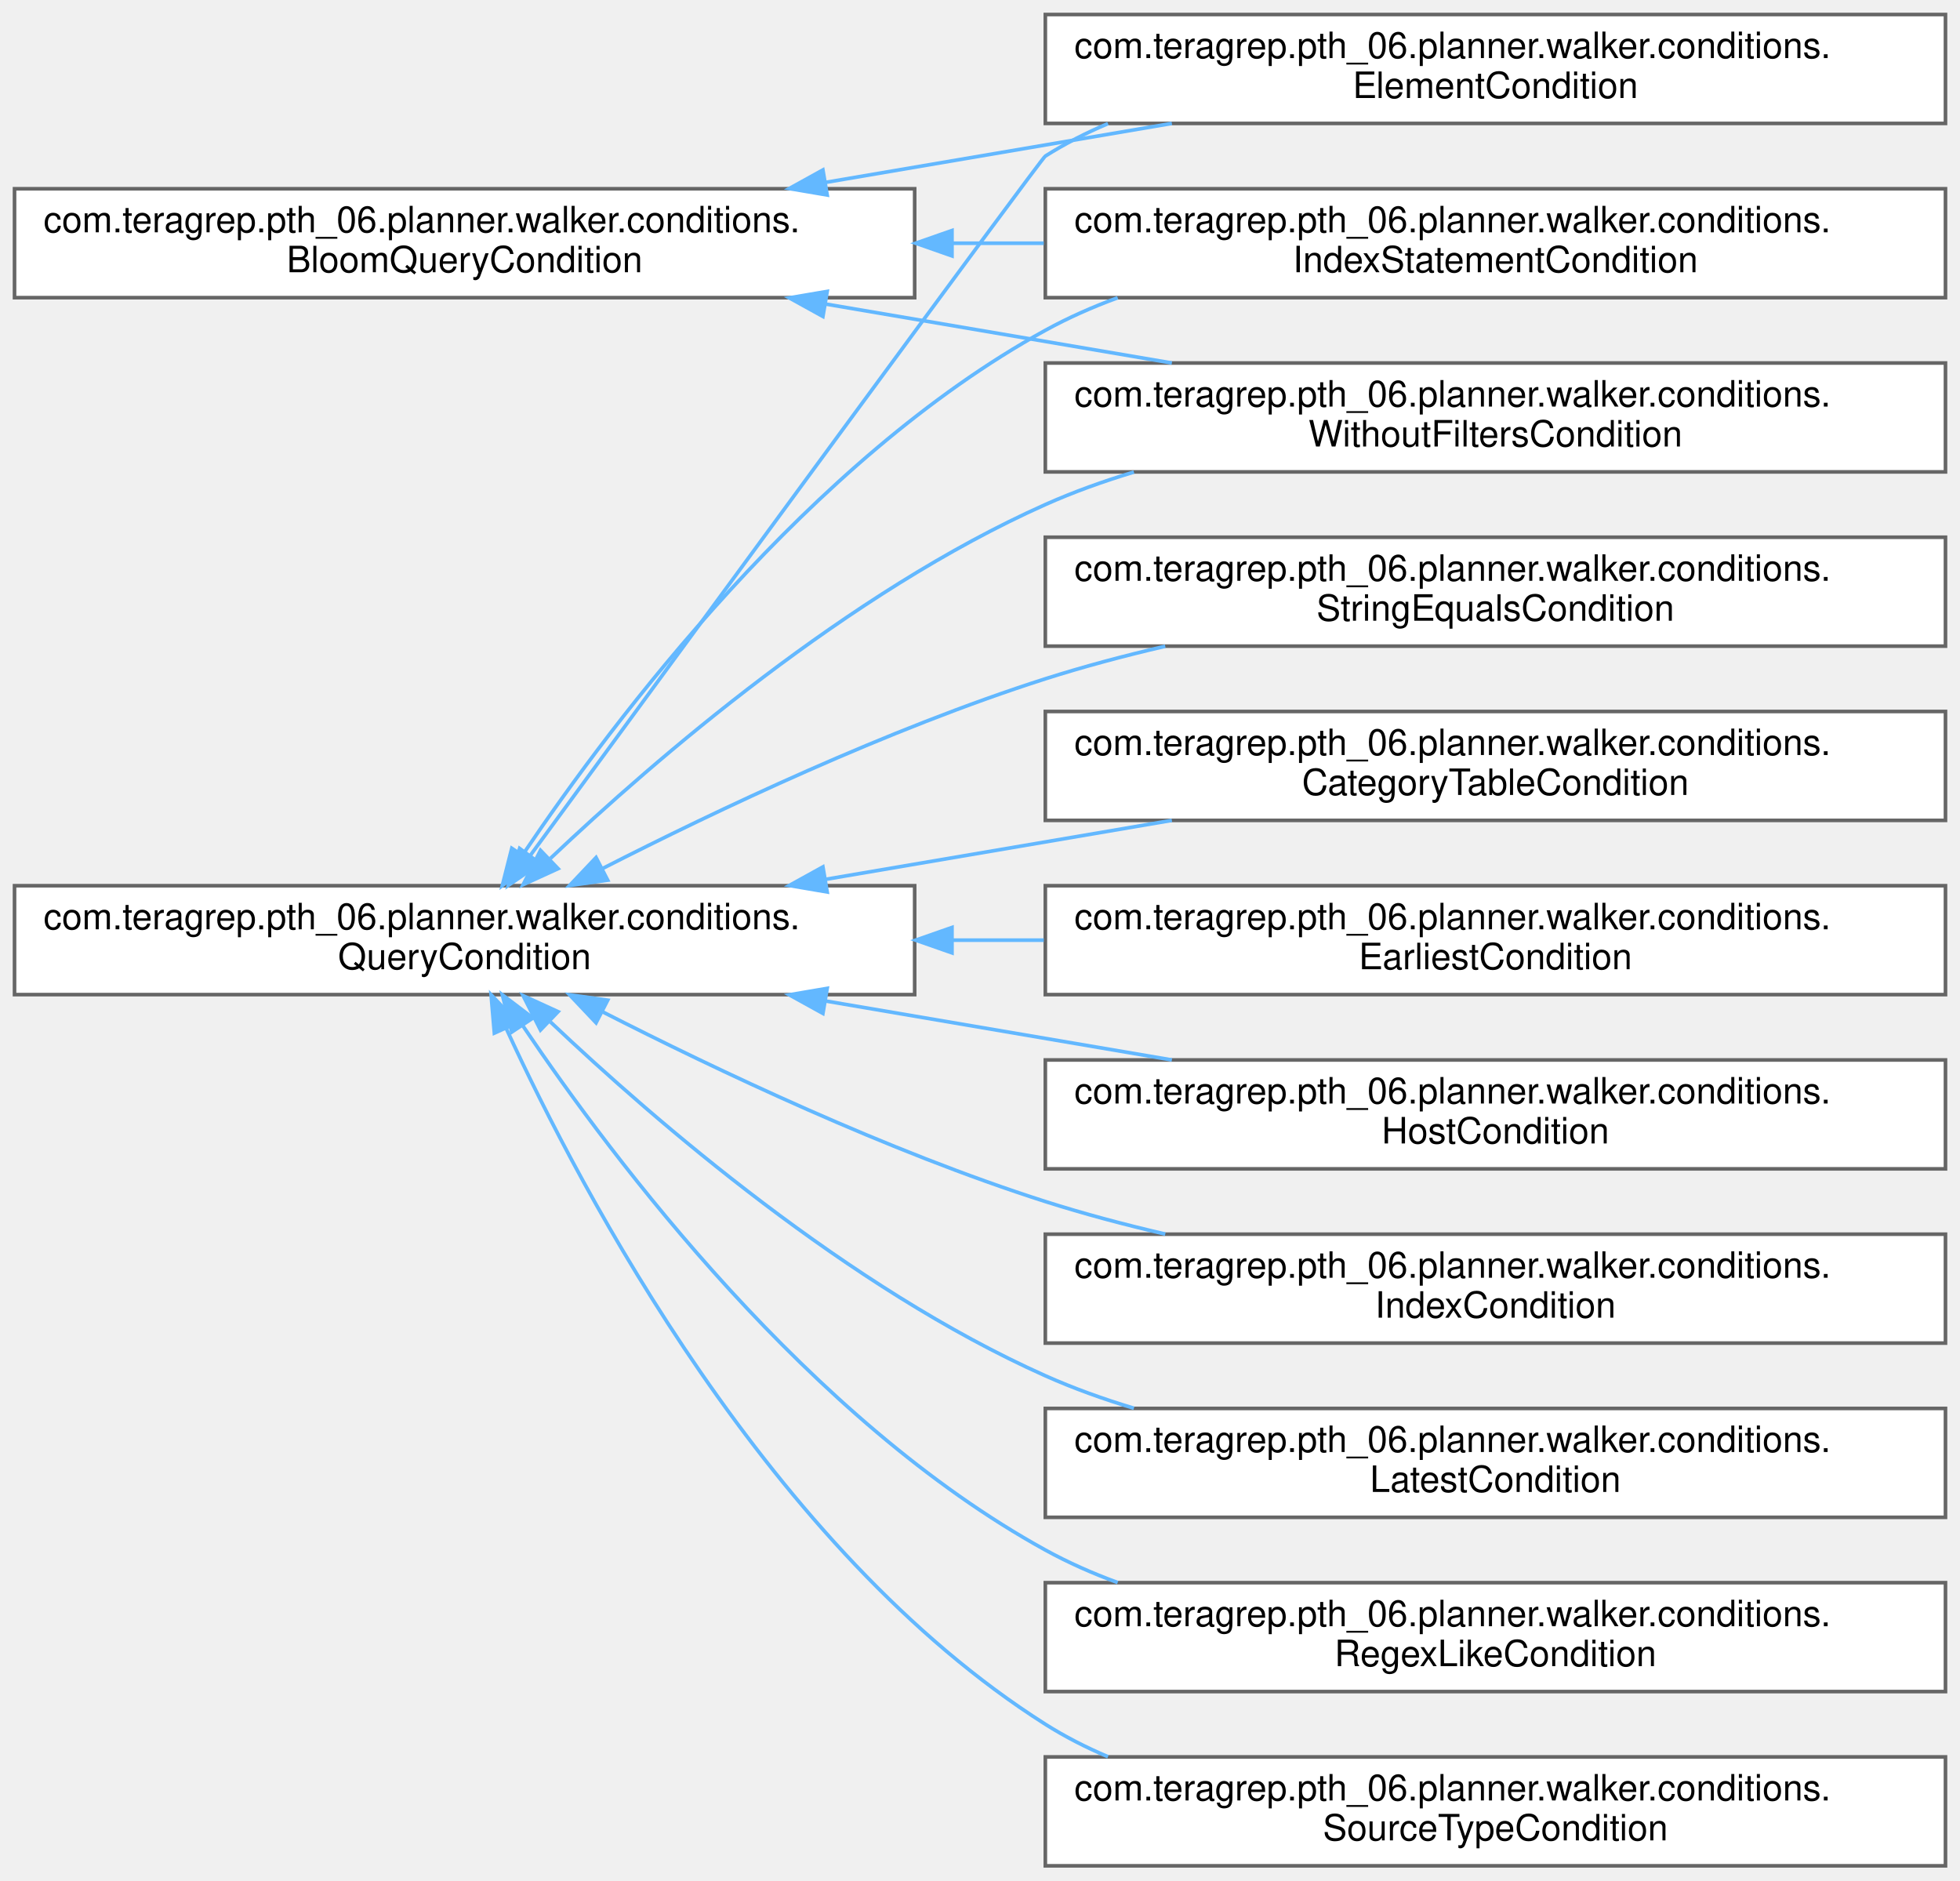
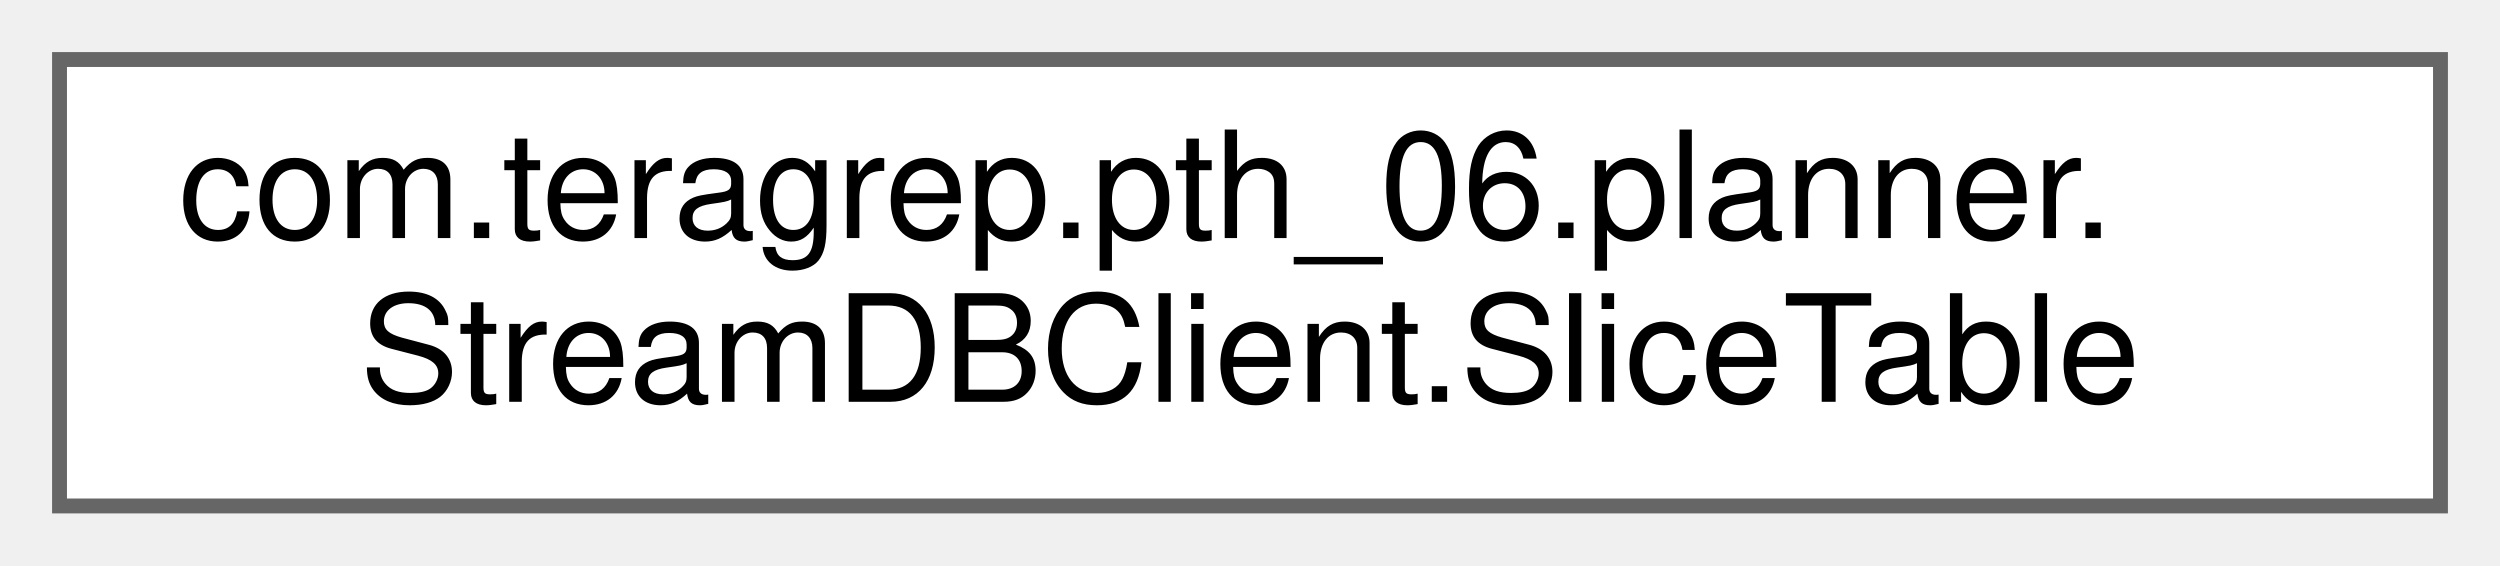
- <svg xmlns="http://www.w3.org/2000/svg" xmlns:xlink="http://www.w3.org/1999/xlink" width="540pt" height="518pt" viewBox="0.00 0.00 540.00 518.00">
-   <g id="graph0" class="graph" transform="scale(1 1) rotate(0) translate(4 514)">
+ <svg xmlns="http://www.w3.org/2000/svg" xmlns:xlink="http://www.w3.org/1999/xlink" width="168pt" height="38pt" viewBox="0.00 0.00 168.00 38.00">
+   <g id="graph0" class="graph" transform="scale(1 1) rotate(0) translate(4 34)">
    <g id="Node000000" class="node">
      <g id="a_Node000000">
-         <a xlink:href="interfacecom_1_1teragrep_1_1pth__06_1_1planner_1_1walker_1_1conditions_1_1BloomQueryCondition.html" target="_top" xlink:title=" ">
-           <polygon fill="white" stroke="#666666" points="248,-462 0,-462 0,-432 248,-432 248,-462" />
-           <text text-anchor="start" x="8" y="-450" font-family="Helvetica,sans-Serif" font-size="10.00">com.teragrep.pth_06.planner.walker.conditions.</text>
-           <text text-anchor="middle" x="124" y="-439" font-family="Helvetica,sans-Serif" font-size="10.00">BloomQueryCondition</text>
-         </a>
-       </g>
-     </g>
-     <g id="Node000001" class="node">
-       <g id="a_Node000001">
-         <a xlink:href="classcom_1_1teragrep_1_1pth__06_1_1planner_1_1walker_1_1conditions_1_1ElementCondition.html" target="_top" xlink:title="Creates a query condition from provided dom element.">
-           <polygon fill="white" stroke="#666666" points="532,-510 284,-510 284,-480 532,-480 532,-510" />
-           <text text-anchor="start" x="292" y="-498" font-family="Helvetica,sans-Serif" font-size="10.00">com.teragrep.pth_06.planner.walker.conditions.</text>
-           <text text-anchor="middle" x="408" y="-487" font-family="Helvetica,sans-Serif" font-size="10.00">ElementCondition</text>
-         </a>
-       </g>
-     </g>
-     <g id="edge27_Node000000_Node000001" class="edge">
-       <g id="a_edge27_Node000000_Node000001">
-         <a xlink:title=" ">
-           <path fill="none" stroke="#63b8ff" d="M223.42,-463.75C254.47,-469.04 288.57,-474.84 318.86,-480" />
-           <polygon fill="#63b8ff" stroke="#63b8ff" points="223.9,-460.28 213.45,-462.06 222.72,-467.18 223.9,-460.28" />
-         </a>
-       </g>
-     </g>
-     <g id="Node000007" class="node">
-       <g id="a_Node000007">
-         <a xlink:href="classcom_1_1teragrep_1_1pth__06_1_1planner_1_1walker_1_1conditions_1_1IndexStatementCondition.html" target="_top" xlink:title=" ">
-           <polygon fill="white" stroke="#666666" points="532,-462 284,-462 284,-432 532,-432 532,-462" />
-           <text text-anchor="start" x="292" y="-450" font-family="Helvetica,sans-Serif" font-size="10.00">com.teragrep.pth_06.planner.walker.conditions.</text>
-           <text text-anchor="middle" x="408" y="-439" font-family="Helvetica,sans-Serif" font-size="10.00">IndexStatementCondition</text>
-         </a>
-       </g>
-     </g>
-     <g id="edge28_Node000000_Node000007" class="edge">
-       <g id="a_edge28_Node000000_Node000007">
-         <a xlink:title=" ">
-           <path fill="none" stroke="#63b8ff" d="M258.47,-447C266.84,-447 275.25,-447 283.57,-447" />
-           <polygon fill="#63b8ff" stroke="#63b8ff" points="258.28,-443.5 248.28,-447 258.28,-450.5 258.28,-443.5" />
-         </a>
-       </g>
-     </g>
-     <g id="Node000012" class="node">
-       <g id="a_Node000012">
-         <a xlink:href="classcom_1_1teragrep_1_1pth__06_1_1planner_1_1walker_1_1conditions_1_1WithoutFiltersCondition.html" target="_top" xlink:title=" ">
-           <polygon fill="white" stroke="#666666" points="532,-414 284,-414 284,-384 532,-384 532,-414" />
-           <text text-anchor="start" x="292" y="-402" font-family="Helvetica,sans-Serif" font-size="10.00">com.teragrep.pth_06.planner.walker.conditions.</text>
-           <text text-anchor="middle" x="408" y="-391" font-family="Helvetica,sans-Serif" font-size="10.00">WithoutFiltersCondition</text>
-         </a>
-       </g>
-     </g>
-     <g id="edge29_Node000000_Node000012" class="edge">
-       <g id="a_edge29_Node000000_Node000012">
-         <a xlink:title=" ">
-           <path fill="none" stroke="#63b8ff" d="M223.42,-430.25C254.47,-424.96 288.57,-419.16 318.86,-414" />
-           <polygon fill="#63b8ff" stroke="#63b8ff" points="222.72,-426.82 213.45,-431.94 223.9,-433.72 222.72,-426.82" />
-         </a>
-       </g>
-     </g>
-     <g id="Node000002" class="node">
-       <g id="a_Node000002">
-         <a xlink:href="interfacecom_1_1teragrep_1_1pth__06_1_1planner_1_1walker_1_1conditions_1_1QueryCondition.html" target="_top" xlink:title=" ">
-           <polygon fill="white" stroke="#666666" points="248,-270 0,-270 0,-240 248,-240 248,-270" />
-           <text text-anchor="start" x="8" y="-258" font-family="Helvetica,sans-Serif" font-size="10.00">com.teragrep.pth_06.planner.walker.conditions.</text>
-           <text text-anchor="middle" x="124" y="-247" font-family="Helvetica,sans-Serif" font-size="10.00">QueryCondition</text>
-         </a>
-       </g>
-     </g>
-     <g id="edge32_Node000002_Node000001" class="edge">
-       <g id="a_edge32_Node000002_Node000001">
-         <a xlink:title=" ">
-           <path fill="none" stroke="#63b8ff" d="M142.1,-278.34C182.91,-334.04 282.75,-470.21 284,-471 289.42,-474.43 295.23,-477.39 301.26,-479.95" />
-           <polygon fill="#63b8ff" stroke="#63b8ff" points="144.81,-276.12 136.08,-270.12 139.16,-280.26 144.81,-276.12" />
-         </a>
-       </g>
-     </g>
-     <g id="edge35_Node000002_Node000007" class="edge">
-       <g id="a_edge35_Node000002_Node000007">
-         <a xlink:title=" ">
-           <path fill="none" stroke="#63b8ff" d="M140.14,-278.72C165.22,-315.89 219.12,-387.32 284,-423 290.29,-426.46 297,-429.43 303.93,-431.97" />
-           <polygon fill="#63b8ff" stroke="#63b8ff" points="142.83,-276.45 134.39,-270.04 137,-280.31 142.83,-276.45" />
-         </a>
-       </g>
-     </g>
-     <g id="edge40_Node000002_Node000012" class="edge">
-       <g id="a_edge40_Node000002_Node000012">
-         <a xlink:title=" ">
-           <path fill="none" stroke="#63b8ff" d="M147.66,-277.53C176.67,-305.01 229.73,-350.79 284,-375 291.75,-378.46 299.99,-381.42 308.4,-383.95" />
-           <polygon fill="#63b8ff" stroke="#63b8ff" points="149.76,-274.7 140.13,-270.3 144.91,-279.75 149.76,-274.7" />
-         </a>
-       </g>
-     </g>
-     <g id="Node000003" class="node">
-       <g id="a_Node000003">
-         <a xlink:href="classcom_1_1teragrep_1_1pth__06_1_1planner_1_1walker_1_1conditions_1_1CategoryTableCondition.html" target="_top" xlink:title="Row condition that compares the compareTo tables bloom filter bytes against category table.">
-           <polygon fill="white" stroke="#666666" points="532,-318 284,-318 284,-288 532,-288 532,-318" />
-           <text text-anchor="start" x="292" y="-306" font-family="Helvetica,sans-Serif" font-size="10.00">com.teragrep.pth_06.planner.walker.conditions.</text>
-           <text text-anchor="middle" x="408" y="-295" font-family="Helvetica,sans-Serif" font-size="10.00">CategoryTableCondition</text>
-         </a>
-       </g>
-     </g>
-     <g id="edge30_Node000002_Node000003" class="edge">
-       <g id="a_edge30_Node000002_Node000003">
-         <a xlink:title=" ">
-           <path fill="none" stroke="#63b8ff" d="M223.42,-271.75C254.47,-277.04 288.57,-282.84 318.86,-288" />
-           <polygon fill="#63b8ff" stroke="#63b8ff" points="223.9,-268.28 213.45,-270.06 222.72,-275.18 223.9,-268.28" />
-         </a>
-       </g>
-     </g>
-     <g id="Node000004" class="node">
-       <g id="a_Node000004">
-         <a xlink:href="classcom_1_1teragrep_1_1pth__06_1_1planner_1_1walker_1_1conditions_1_1EarliestCondition.html" target="_top" xlink:title=" ">
-           <polygon fill="white" stroke="#666666" points="532,-270 284,-270 284,-240 532,-240 532,-270" />
-           <text text-anchor="start" x="292" y="-258" font-family="Helvetica,sans-Serif" font-size="10.00">com.teragrep.pth_06.planner.walker.conditions.</text>
-           <text text-anchor="middle" x="408" y="-247" font-family="Helvetica,sans-Serif" font-size="10.00">EarliestCondition</text>
-         </a>
-       </g>
-     </g>
-     <g id="edge31_Node000002_Node000004" class="edge">
-       <g id="a_edge31_Node000002_Node000004">
-         <a xlink:title=" ">
-           <path fill="none" stroke="#63b8ff" d="M258.47,-255C266.84,-255 275.25,-255 283.57,-255" />
-           <polygon fill="#63b8ff" stroke="#63b8ff" points="258.28,-251.5 248.28,-255 258.28,-258.5 258.28,-251.5" />
-         </a>
-       </g>
-     </g>
-     <g id="Node000005" class="node">
-       <g id="a_Node000005">
-         <a xlink:href="classcom_1_1teragrep_1_1pth__06_1_1planner_1_1walker_1_1conditions_1_1HostCondition.html" target="_top" xlink:title=" ">
-           <polygon fill="white" stroke="#666666" points="532,-222 284,-222 284,-192 532,-192 532,-222" />
-           <text text-anchor="start" x="292" y="-210" font-family="Helvetica,sans-Serif" font-size="10.00">com.teragrep.pth_06.planner.walker.conditions.</text>
-           <text text-anchor="middle" x="408" y="-199" font-family="Helvetica,sans-Serif" font-size="10.00">HostCondition</text>
-         </a>
-       </g>
-     </g>
-     <g id="edge33_Node000002_Node000005" class="edge">
-       <g id="a_edge33_Node000002_Node000005">
-         <a xlink:title=" ">
-           <path fill="none" stroke="#63b8ff" d="M223.42,-238.25C254.47,-232.96 288.57,-227.16 318.86,-222" />
-           <polygon fill="#63b8ff" stroke="#63b8ff" points="222.72,-234.82 213.45,-239.94 223.9,-241.72 222.72,-234.82" />
-         </a>
-       </g>
-     </g>
-     <g id="Node000006" class="node">
-       <g id="a_Node000006">
-         <a xlink:href="classcom_1_1teragrep_1_1pth__06_1_1planner_1_1walker_1_1conditions_1_1IndexCondition.html" target="_top" xlink:title=" ">
-           <polygon fill="white" stroke="#666666" points="532,-174 284,-174 284,-144 532,-144 532,-174" />
-           <text text-anchor="start" x="292" y="-162" font-family="Helvetica,sans-Serif" font-size="10.00">com.teragrep.pth_06.planner.walker.conditions.</text>
-           <text text-anchor="middle" x="408" y="-151" font-family="Helvetica,sans-Serif" font-size="10.00">IndexCondition</text>
-         </a>
-       </g>
-     </g>
-     <g id="edge34_Node000002_Node000006" class="edge">
-       <g id="a_edge34_Node000002_Node000006">
-         <a xlink:title=" ">
-           <path fill="none" stroke="#63b8ff" d="M161.82,-235.36C193.44,-219.22 240.65,-196.84 284,-183 294.57,-179.63 305.81,-176.64 317.04,-174.03" />
-           <polygon fill="#63b8ff" stroke="#63b8ff" points="160.22,-232.24 152.93,-239.94 163.43,-238.47 160.22,-232.24" />
-         </a>
-       </g>
-     </g>
-     <g id="Node000008" class="node">
-       <g id="a_Node000008">
-         <a xlink:href="classcom_1_1teragrep_1_1pth__06_1_1planner_1_1walker_1_1conditions_1_1LatestCondition.html" target="_top" xlink:title=" ">
-           <polygon fill="white" stroke="#666666" points="532,-126 284,-126 284,-96 532,-96 532,-126" />
-           <text text-anchor="start" x="292" y="-114" font-family="Helvetica,sans-Serif" font-size="10.00">com.teragrep.pth_06.planner.walker.conditions.</text>
-           <text text-anchor="middle" x="408" y="-103" font-family="Helvetica,sans-Serif" font-size="10.00">LatestCondition</text>
-         </a>
-       </g>
-     </g>
-     <g id="edge36_Node000002_Node000008" class="edge">
-       <g id="a_edge36_Node000002_Node000008">
-         <a xlink:title=" ">
-           <path fill="none" stroke="#63b8ff" d="M147.66,-232.47C176.67,-204.99 229.73,-159.21 284,-135 291.75,-131.54 299.99,-128.58 308.4,-126.05" />
-           <polygon fill="#63b8ff" stroke="#63b8ff" points="144.91,-230.25 140.13,-239.7 149.76,-235.3 144.91,-230.25" />
-         </a>
-       </g>
-     </g>
-     <g id="Node000009" class="node">
-       <g id="a_Node000009">
-         <a xlink:href="classcom_1_1teragrep_1_1pth__06_1_1planner_1_1walker_1_1conditions_1_1RegexLikeCondition.html" target="_top" xlink:title="true if input value regex like comparedTo value, compared against BLOOMDB.FILTERTYPE....">
-           <polygon fill="white" stroke="#666666" points="532,-78 284,-78 284,-48 532,-48 532,-78" />
-           <text text-anchor="start" x="292" y="-66" font-family="Helvetica,sans-Serif" font-size="10.00">com.teragrep.pth_06.planner.walker.conditions.</text>
-           <text text-anchor="middle" x="408" y="-55" font-family="Helvetica,sans-Serif" font-size="10.00">RegexLikeCondition</text>
-         </a>
-       </g>
-     </g>
-     <g id="edge37_Node000002_Node000009" class="edge">
-       <g id="a_edge37_Node000002_Node000009">
-         <a xlink:title=" ">
-           <path fill="none" stroke="#63b8ff" d="M140.14,-231.28C165.22,-194.11 219.12,-122.68 284,-87 290.29,-83.54 297,-80.57 303.93,-78.03" />
-           <polygon fill="#63b8ff" stroke="#63b8ff" points="137,-229.69 134.39,-239.96 142.83,-233.55 137,-229.69" />
-         </a>
-       </g>
-     </g>
-     <g id="Node000010" class="node">
-       <g id="a_Node000010">
-         <a xlink:href="classcom_1_1teragrep_1_1pth__06_1_1planner_1_1walker_1_1conditions_1_1SourceTypeCondition.html" target="_top" xlink:title=" ">
-           <polygon fill="white" stroke="#666666" points="532,-30 284,-30 284,0 532,0 532,-30" />
-           <text text-anchor="start" x="292" y="-18" font-family="Helvetica,sans-Serif" font-size="10.00">com.teragrep.pth_06.planner.walker.conditions.</text>
-           <text text-anchor="middle" x="408" y="-7" font-family="Helvetica,sans-Serif" font-size="10.00">SourceTypeCondition</text>
-         </a>
-       </g>
-     </g>
-     <g id="edge38_Node000002_Node000010" class="edge">
-       <g id="a_edge38_Node000002_Node000010">
-         <a xlink:title=" ">
-           <path fill="none" stroke="#63b8ff" d="M135.4,-230.82C156.34,-185.28 208.13,-87.04 284,-39 289.42,-35.57 295.23,-32.61 301.26,-30.05" />
-           <polygon fill="#63b8ff" stroke="#63b8ff" points="132.2,-229.4 131.3,-239.96 138.59,-232.27 132.2,-229.4" />
-         </a>
-       </g>
-     </g>
-     <g id="Node000011" class="node">
-       <g id="a_Node000011">
-         <a xlink:href="classcom_1_1teragrep_1_1pth__06_1_1planner_1_1walker_1_1conditions_1_1StringEqualsCondition.html" target="_top" xlink:title="Condition to check if two fields are equal.">
-           <polygon fill="white" stroke="#666666" points="532,-366 284,-366 284,-336 532,-336 532,-366" />
-           <text text-anchor="start" x="292" y="-354" font-family="Helvetica,sans-Serif" font-size="10.00">com.teragrep.pth_06.planner.walker.conditions.</text>
-           <text text-anchor="middle" x="408" y="-343" font-family="Helvetica,sans-Serif" font-size="10.00">StringEqualsCondition</text>
-         </a>
-       </g>
-     </g>
-     <g id="edge39_Node000002_Node000011" class="edge">
-       <g id="a_edge39_Node000002_Node000011">
-         <a xlink:title=" ">
-           <path fill="none" stroke="#63b8ff" d="M161.82,-274.64C193.44,-290.78 240.65,-313.16 284,-327 294.57,-330.37 305.81,-333.36 317.04,-335.97" />
-           <polygon fill="#63b8ff" stroke="#63b8ff" points="163.43,-271.53 152.93,-270.06 160.22,-277.76 163.43,-271.53" />
+         <a xlink:href="classcom_1_1teragrep_1_1pth__06_1_1planner_1_1StreamDBClient_1_1SliceTable.html" target="_top" xlink:title=" ">
+           <polygon fill="white" stroke="#666666" points="160,-30 0,-30 0,0 160,0 160,-30" />
+           <text text-anchor="start" x="8" y="-18" font-family="Helvetica,sans-Serif" font-size="10.00">com.teragrep.pth_06.planner.</text>
+           <text text-anchor="middle" x="80" y="-7" font-family="Helvetica,sans-Serif" font-size="10.00">StreamDBClient.SliceTable</text>
        </a>
      </g>
    </g>
  </g>
</svg>
